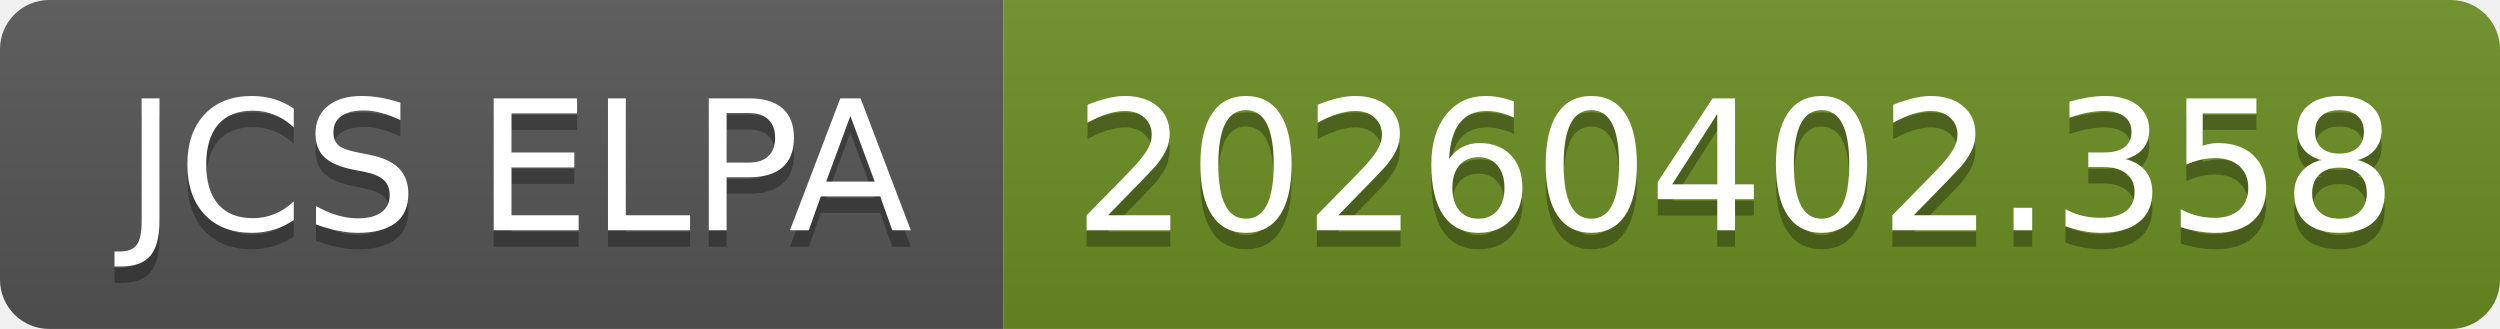
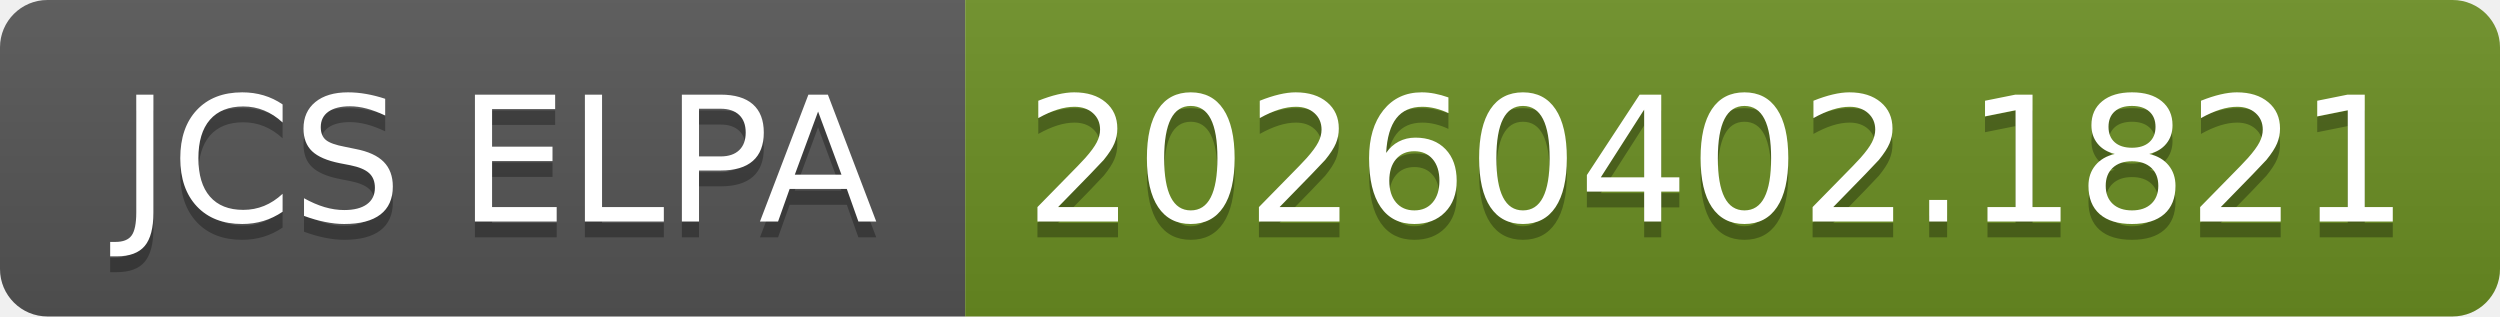
- <svg xmlns="http://www.w3.org/2000/svg" width="152" height="20" role="img" aria-label="JCS ELPA: 20260402.358">
+ <svg xmlns="http://www.w3.org/2000/svg" width="158" height="20" role="img" aria-label="JCS ELPA: 20260402.1821">
  <linearGradient id="s" x2="0" y2="100%">
    <stop offset="0" stop-color="#bbb" stop-opacity=".1" />
    <stop offset="1" stop-opacity=".1" />
  </linearGradient>
  <clipPath id="r">
-     <rect width="152" height="20" rx="3" fill="#fff" />
+     <rect width="158" height="20" rx="3" fill="#fff" />
  </clipPath>
  <g clip-path="url(#r)">
    <rect width="61" height="20" fill="#555" />
-     <rect x="61" width="91" height="20" fill="#6b8e23" />
-     <rect width="152" height="20" fill="url(#s)" />
+     <rect x="61" width="97" height="20" fill="#6b8e23" />
+     <rect width="158" height="20" fill="url(#s)" />
  </g>
  <g fill="#fff" text-anchor="middle" font-family="Verdana,Geneva,DejaVu Sans,sans-serif" text-rendering="geometricPrecision" font-size="110">
    <text aria-hidden="true" x="315" y="150" fill="#010101" fill-opacity=".3" transform="scale(.1)" textLength="510">JCS ELPA</text>
    <text x="315" y="140" transform="scale(.1)" fill="#fff" textLength="510">JCS ELPA</text>
-     <text aria-hidden="true" x="1055" y="150" fill="#010101" fill-opacity=".3" transform="scale(.1)" textLength="810">20260402.358</text>
-     <text x="1055" y="140" transform="scale(.1)" fill="#fff" textLength="810">20260402.358</text>
+     <text aria-hidden="true" x="1085" y="150" fill="#010101" fill-opacity=".3" transform="scale(.1)" textLength="870">20260402.1821</text>
+     <text x="1085" y="140" transform="scale(.1)" fill="#fff" textLength="870">20260402.1821</text>
  </g>
</svg>
